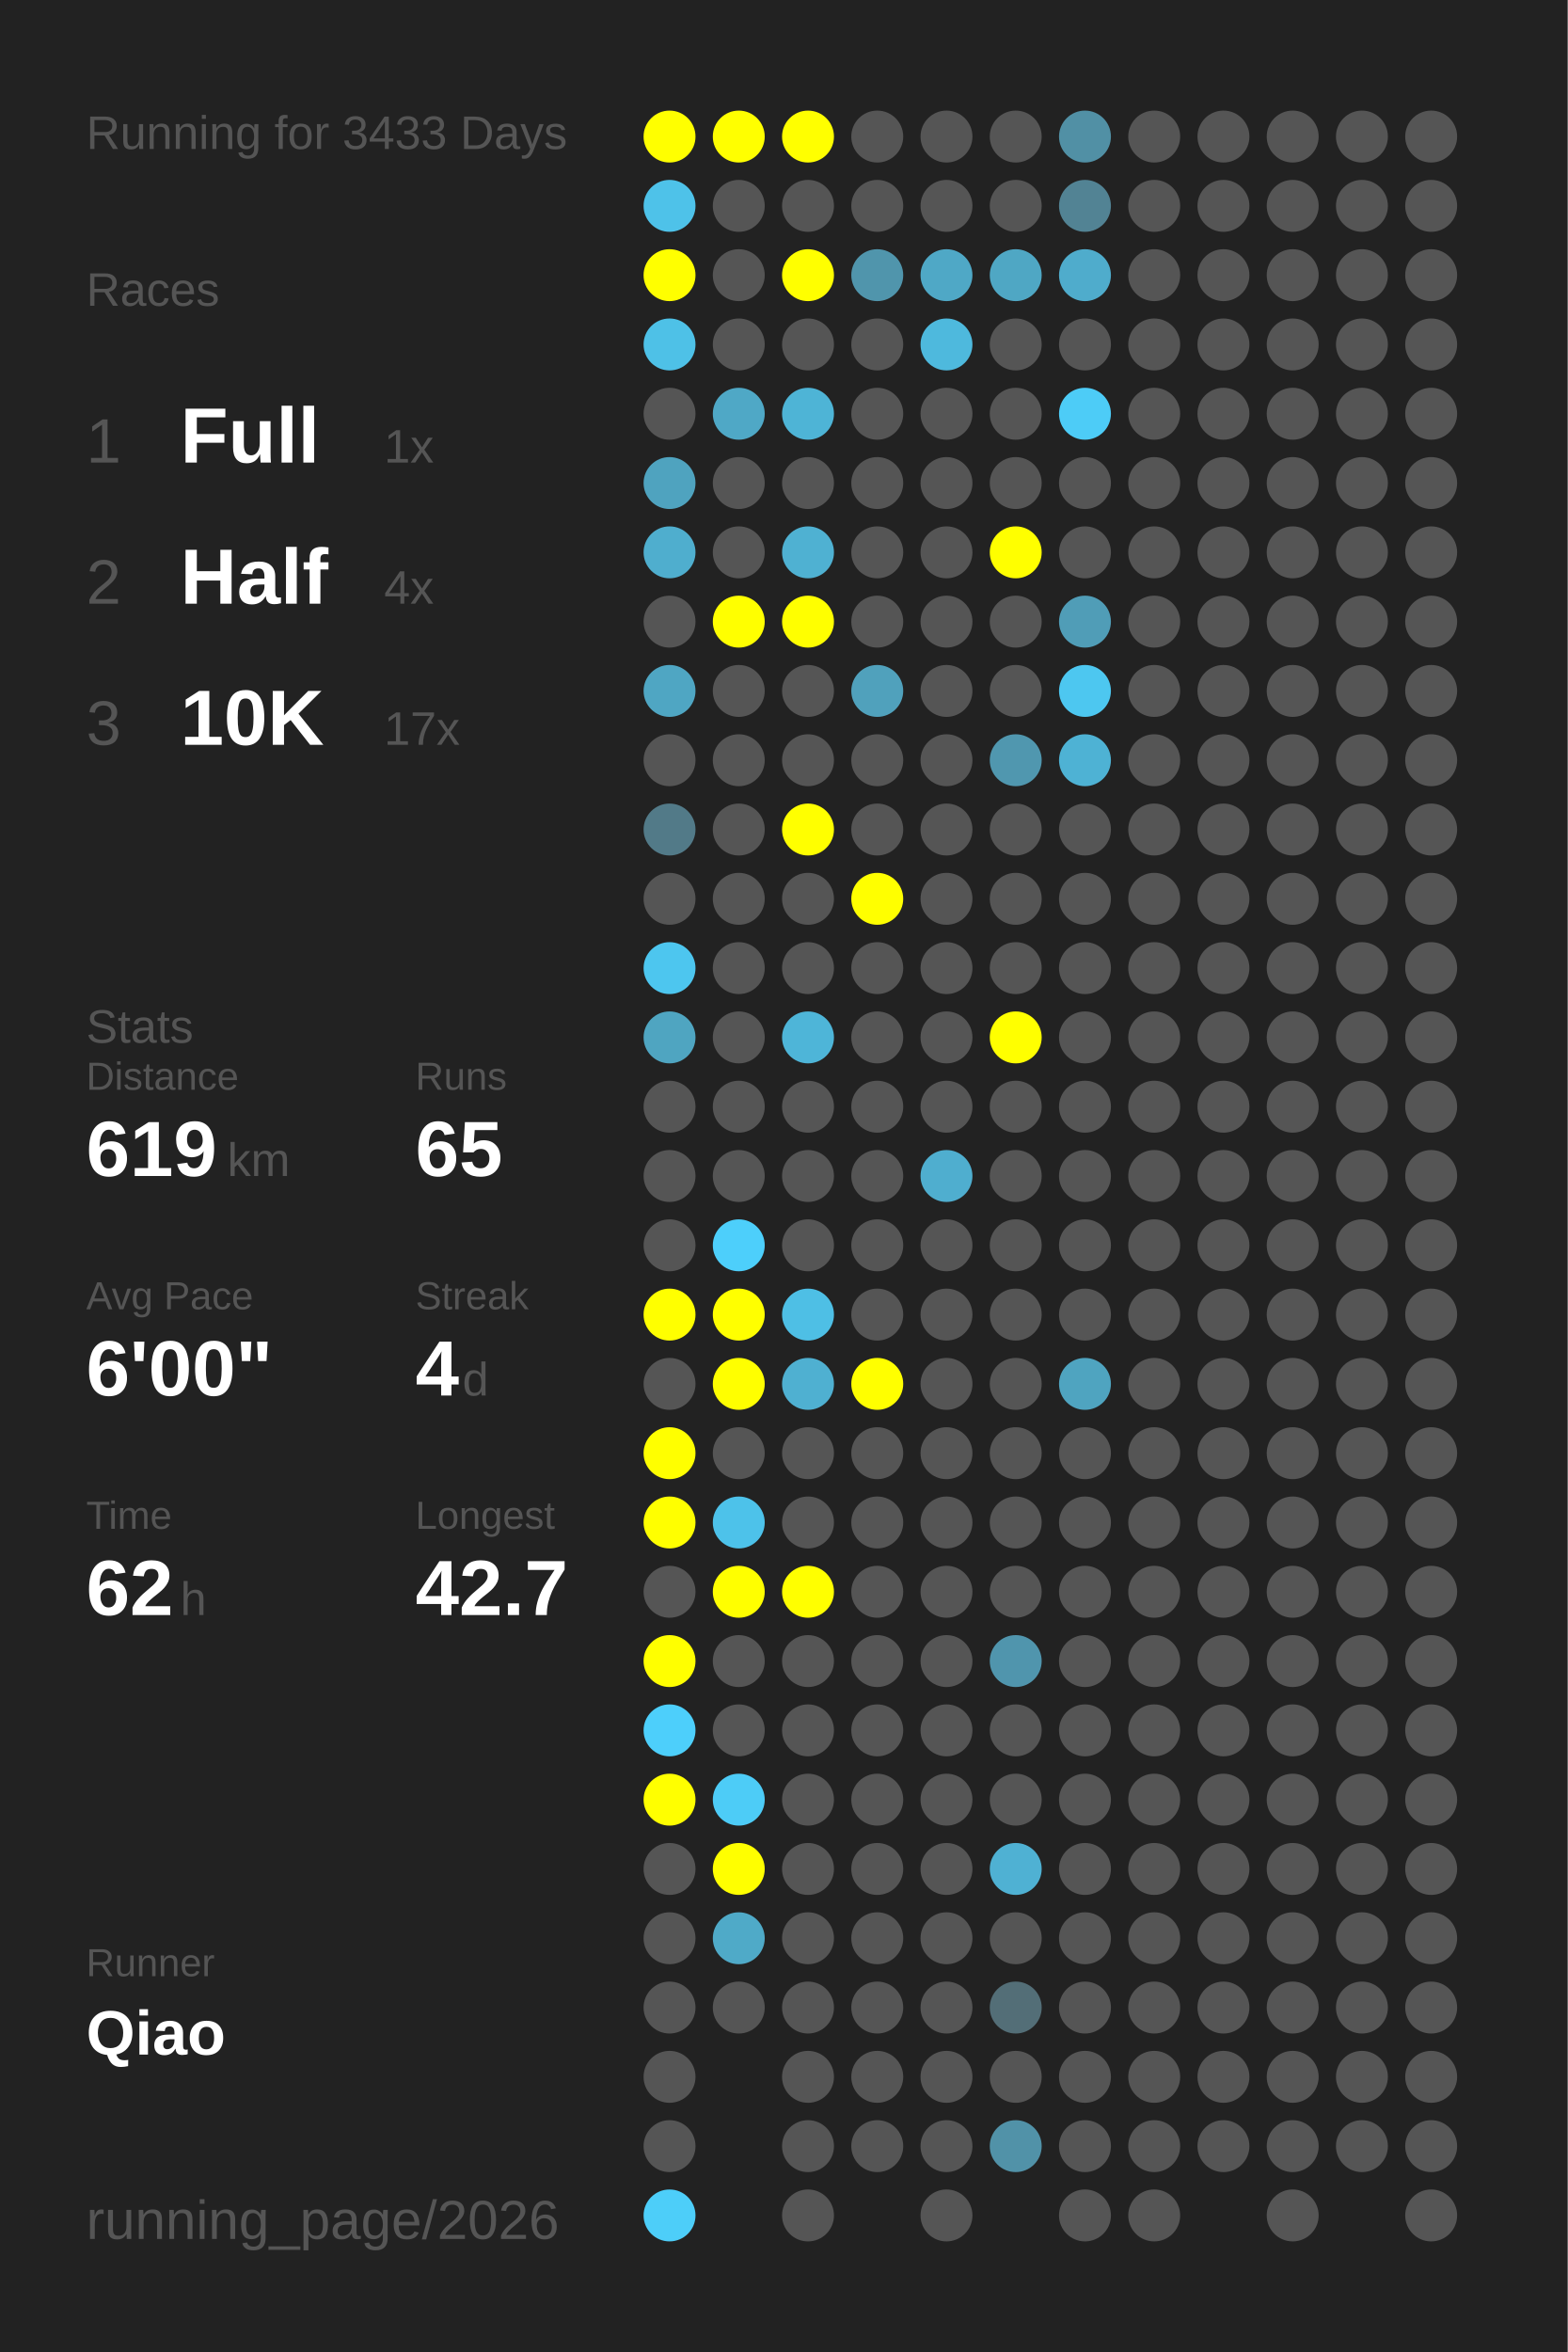
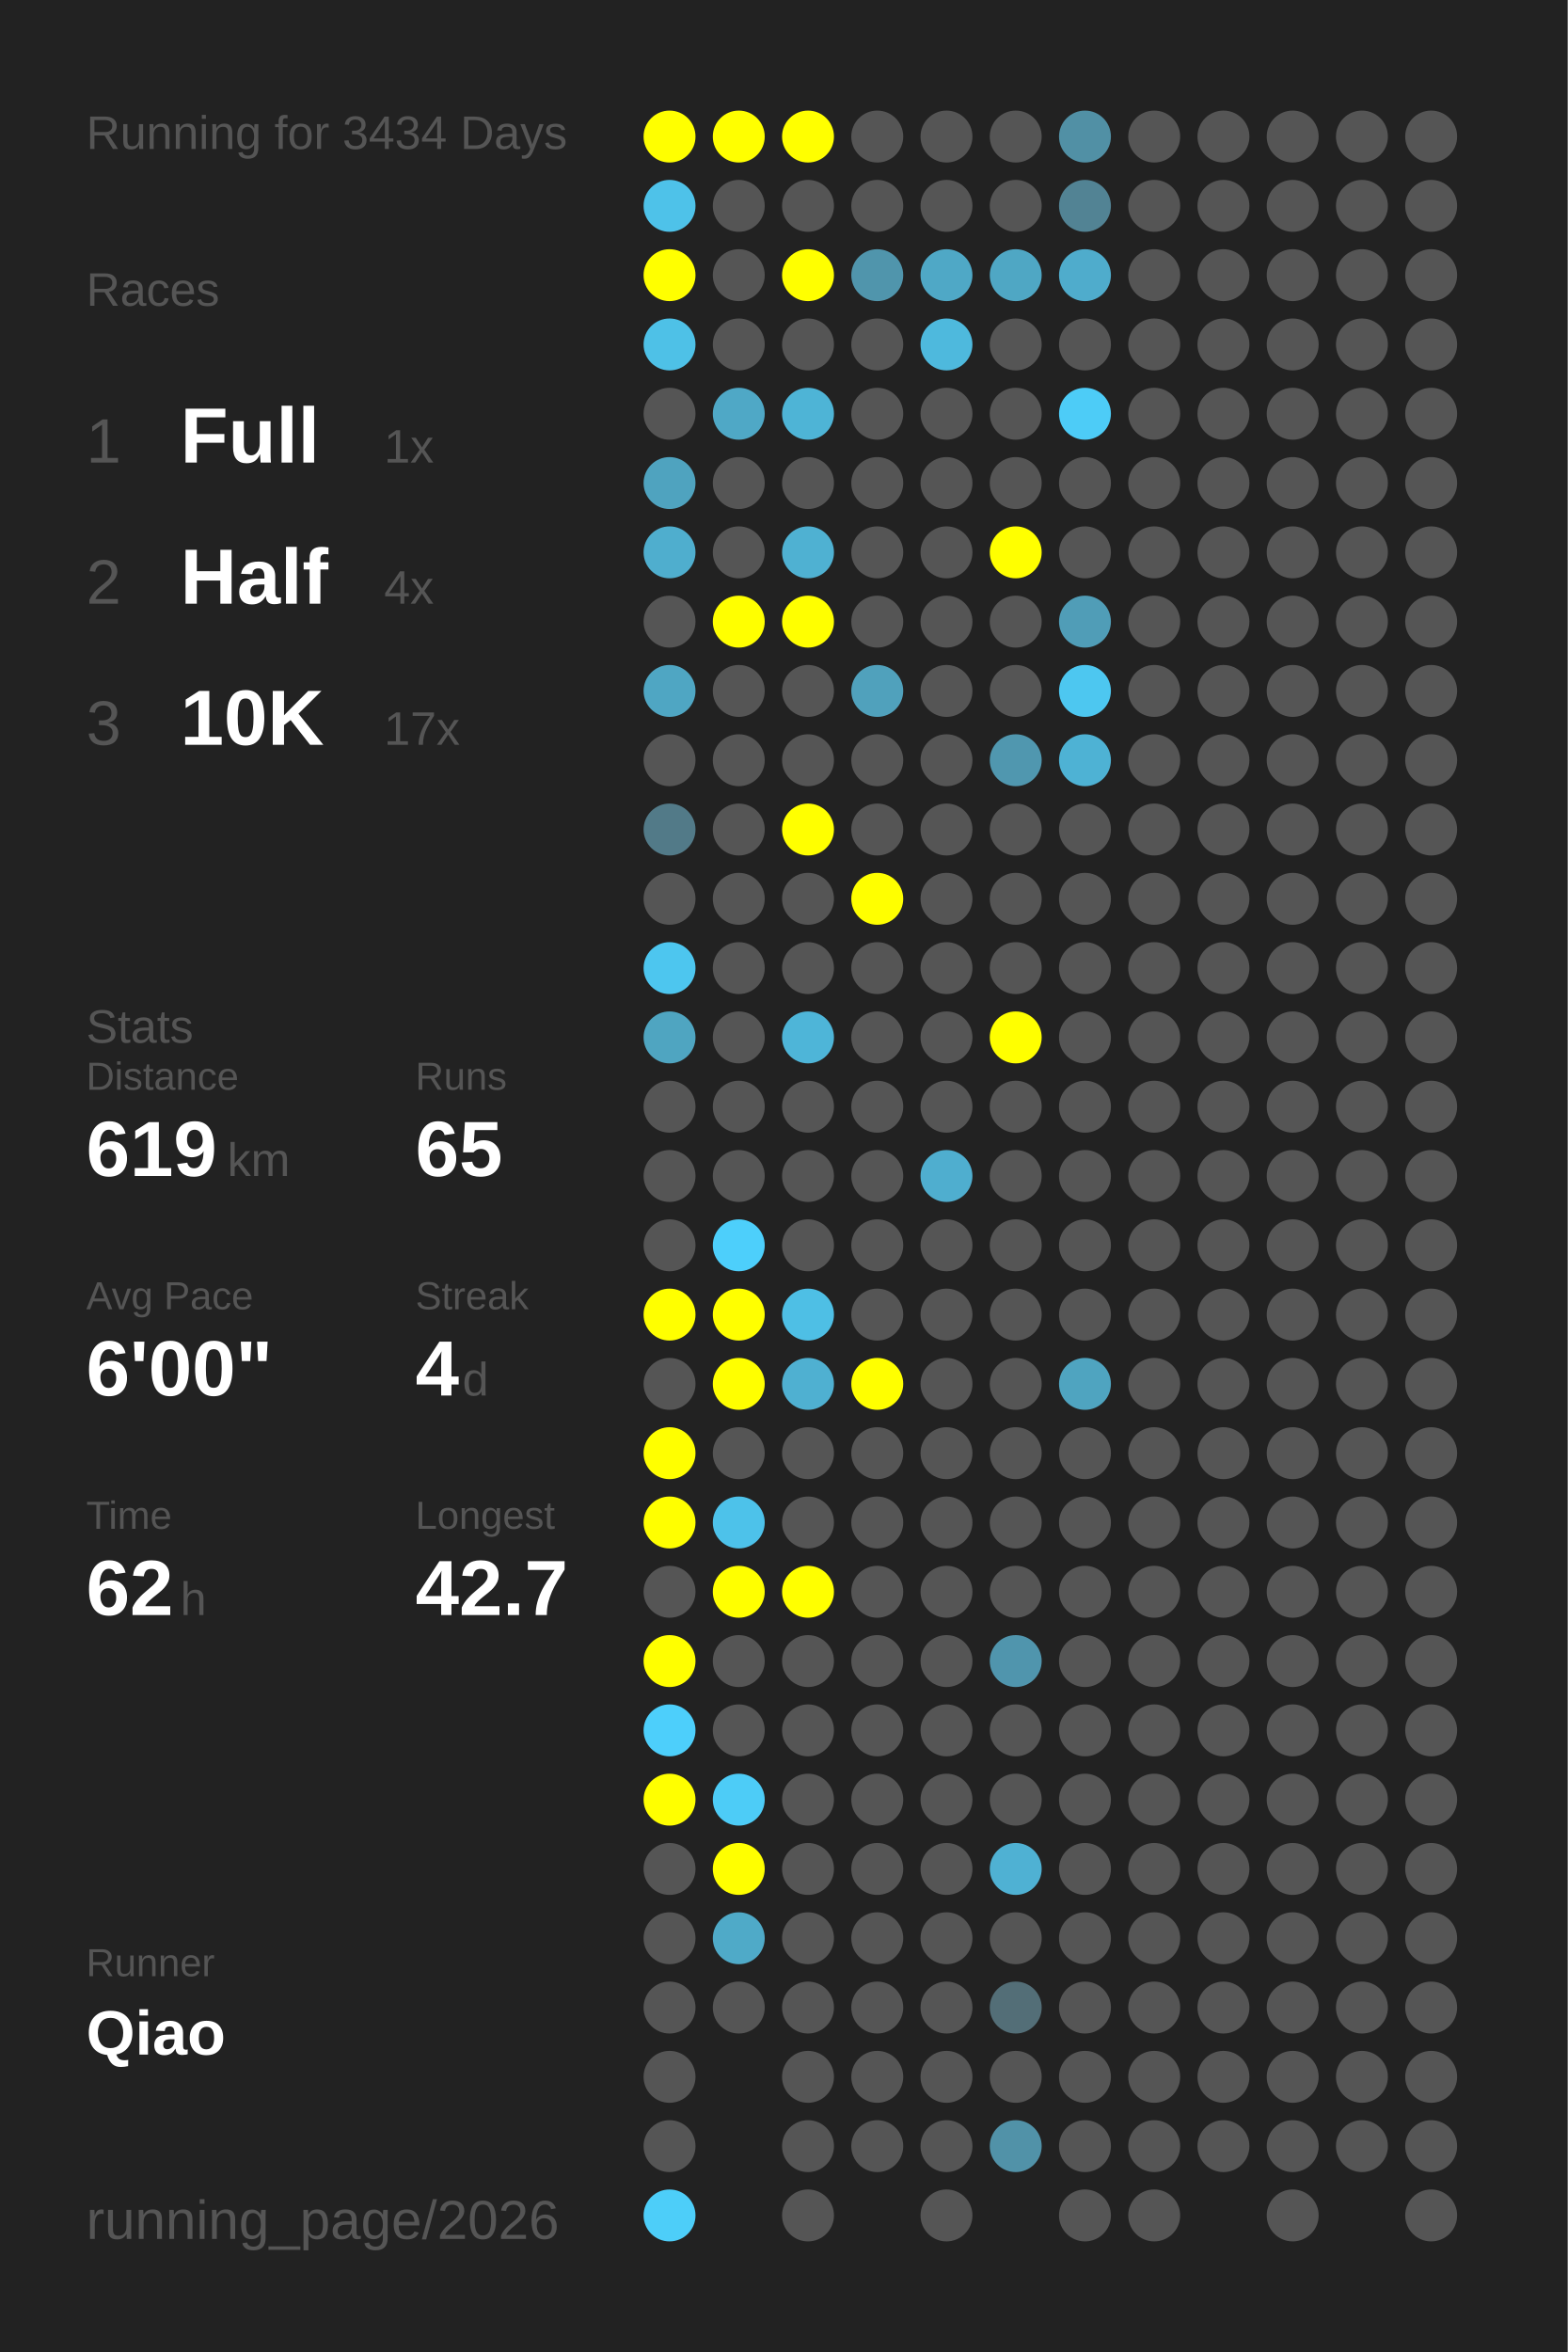
<svg xmlns="http://www.w3.org/2000/svg" baseProfile="full" height="300mm" version="1.1" viewBox="0,0,200,300" width="200mm">
  <defs />
  <rect fill="#222222" height="300" width="200" x="0" y="0" />
-   <text fill="#555555" style="font-size:6px; font-family:Arial;" x="11" y="19">Running for 3433 Days</text>
+   <text fill="#555555" style="font-size:6px; font-family:Arial;" x="11" y="19">Running for 3434 Days</text>
  <text fill="#555555" style="font-size:6px; font-family:Arial;" x="11" y="39">Races</text>
  <text fill="#555555" style="font-size:8px; font-family:Arial;" x="11" y="59">1</text>
  <text fill="#FFFFFF" style="font-size:10px; font-family:Arial; font-weight:bold;" x="23" y="59">Full</text>
  <text fill="#555555" style="font-size:6px; font-family:Arial;" x="49" y="59">1x</text>
  <text fill="#555555" style="font-size:8px; font-family:Arial;" x="11" y="77">2</text>
  <text fill="#FFFFFF" style="font-size:10px; font-family:Arial; font-weight:bold;" x="23" y="77">Half</text>
  <text fill="#555555" style="font-size:6px; font-family:Arial;" x="49" y="77">4x</text>
  <text fill="#555555" style="font-size:8px; font-family:Arial;" x="11" y="95">3</text>
  <text fill="#FFFFFF" style="font-size:10px; font-family:Arial; font-weight:bold;" x="23" y="95">10K</text>
  <text fill="#555555" style="font-size:6px; font-family:Arial;" x="49" y="95">17x</text>
  <text fill="#555555" style="font-size:6px; font-family:Arial;" x="11" y="133">Stats</text>
  <text fill="#555555" style="font-size:5px; font-family:Arial;" x="11" y="139">Distance</text>
  <text fill="#FFFFFF" style="font-size:10px; font-family:Arial; font-weight:bold;" x="11" y="150">619</text>
  <text fill="#555555" style="font-size:6px; font-family:Arial;" x="29" y="150">km</text>
  <text fill="#555555" style="font-size:5px; font-family:Arial;" x="53" y="139">Runs</text>
  <text fill="#FFFFFF" style="font-size:10px; font-family:Arial; font-weight:bold;" x="53" y="150">65</text>
  <text fill="#555555" style="font-size:5px; font-family:Arial;" x="11" y="167">Avg Pace</text>
  <text fill="#FFFFFF" style="font-size:10px; font-family:Arial; font-weight:bold;" x="11" y="178">6'00"</text>
  <text fill="#555555" style="font-size:5px; font-family:Arial;" x="53" y="167">Streak</text>
  <text fill="#FFFFFF" style="font-size:10px; font-family:Arial; font-weight:bold;" x="53" y="178">4</text>
  <text fill="#555555" style="font-size:6px; font-family:Arial;" x="59" y="178">d</text>
  <text fill="#555555" style="font-size:5px; font-family:Arial;" x="11" y="195">Time</text>
  <text fill="#FFFFFF" style="font-size:10px; font-family:Arial; font-weight:bold;" x="11" y="206">62</text>
  <text fill="#555555" style="font-size:6px; font-family:Arial;" x="23" y="206">h</text>
  <text fill="#555555" style="font-size:5px; font-family:Arial;" x="53" y="195">Longest</text>
  <text fill="#FFFFFF" style="font-size:10px; font-family:Arial; font-weight:bold;" x="53" y="206">42.7</text>
  <text fill="#555555" style="font-size:5px; font-family:Arial;" x="11" y="252.065">Runner</text>
  <text fill="#FFFFFF" style="font-size:8px; font-family:Arial; font-weight:bold;" x="11" y="262.065">Qiao</text>
  <text fill="#555555" style="font-size:7px; font-family:Arial;" x="11" y="285.581">running_page/2026</text>
  <circle cx="85.417" cy="17.419" fill="#FFFF00" r="3.312" />
  <circle cx="85.417" cy="26.258" fill="#4ec2e9" r="3.312" />
  <circle cx="85.417" cy="35.097" fill="#FFFF00" r="3.312" />
  <circle cx="85.417" cy="43.935" fill="#4ec1e7" r="3.312" />
  <circle cx="85.417" cy="52.774" fill="#555555" r="3.312" />
  <circle cx="85.417" cy="61.613" fill="#4fa3bf" r="3.312" />
  <circle cx="85.417" cy="70.452" fill="#4faece" r="3.312" />
  <circle cx="85.417" cy="79.29" fill="#555555" r="3.312" />
  <circle cx="85.417" cy="88.129" fill="#4fa6c3" r="3.312" />
  <circle cx="85.417" cy="96.968" fill="#555555" r="3.312" />
  <circle cx="85.417" cy="105.806" fill="#527a88" r="3.312" />
  <circle cx="85.417" cy="114.645" fill="#555555" r="3.312" />
  <circle cx="85.417" cy="123.484" fill="#4dc6ef" r="3.312" />
  <circle cx="85.417" cy="132.323" fill="#4fa5c1" r="3.312" />
  <circle cx="85.417" cy="141.161" fill="#555555" r="3.312" />
  <circle cx="85.417" cy="150" fill="#555555" r="3.312" />
  <circle cx="85.417" cy="158.839" fill="#555555" r="3.312" />
  <circle cx="85.417" cy="167.677" fill="#FFFF00" r="3.312" />
  <circle cx="85.417" cy="176.516" fill="#555555" r="3.312" />
  <circle cx="85.417" cy="185.355" fill="#FFFF00" r="3.312" />
  <circle cx="85.417" cy="194.194" fill="#FFFF00" r="3.312" />
  <circle cx="85.417" cy="203.032" fill="#555555" r="3.312" />
  <circle cx="85.417" cy="211.871" fill="#FFFF00" r="3.312" />
  <circle cx="85.417" cy="220.71" fill="#4dcffb" r="3.312" />
  <circle cx="85.417" cy="229.548" fill="#FFFF00" r="3.312" />
  <circle cx="85.417" cy="238.387" fill="#555555" r="3.312" />
  <circle cx="85.417" cy="247.226" fill="#555555" r="3.312" />
  <circle cx="85.417" cy="256.065" fill="#555555" r="3.312" />
  <circle cx="85.417" cy="264.903" fill="#555555" r="3.312" />
  <circle cx="85.417" cy="273.742" fill="#555555" r="3.312" />
  <circle cx="85.417" cy="282.581" fill="#4dcef9" r="3.312" />
  <circle cx="94.25" cy="17.419" fill="#FFFF00" r="3.312" />
  <circle cx="94.25" cy="26.258" fill="#555555" r="3.312" />
  <circle cx="94.25" cy="35.097" fill="#555555" r="3.312" />
  <circle cx="94.25" cy="43.935" fill="#555555" r="3.312" />
  <circle cx="94.25" cy="52.774" fill="#4fa8c6" r="3.312" />
  <circle cx="94.25" cy="61.613" fill="#555555" r="3.312" />
  <circle cx="94.25" cy="70.452" fill="#555555" r="3.312" />
  <circle cx="94.25" cy="79.29" fill="#FFFF00" r="3.312" />
  <circle cx="94.25" cy="88.129" fill="#555555" r="3.312" />
  <circle cx="94.25" cy="96.968" fill="#555555" r="3.312" />
  <circle cx="94.25" cy="105.806" fill="#555555" r="3.312" />
  <circle cx="94.25" cy="114.645" fill="#555555" r="3.312" />
  <circle cx="94.25" cy="123.484" fill="#555555" r="3.312" />
  <circle cx="94.25" cy="132.323" fill="#555555" r="3.312" />
  <circle cx="94.25" cy="141.161" fill="#555555" r="3.312" />
  <circle cx="94.25" cy="150" fill="#555555" r="3.312" />
  <circle cx="94.25" cy="158.839" fill="#4dcffb" r="3.312" />
  <circle cx="94.25" cy="167.677" fill="#FFFF00" r="3.312" />
  <circle cx="94.25" cy="176.516" fill="#FFFF00" r="3.312" />
  <circle cx="94.25" cy="185.355" fill="#555555" r="3.312" />
  <circle cx="94.25" cy="194.194" fill="#4dc2ea" r="3.312" />
  <circle cx="94.25" cy="203.032" fill="#FFFF00" r="3.312" />
  <circle cx="94.25" cy="211.871" fill="#555555" r="3.312" />
  <circle cx="94.25" cy="220.71" fill="#555555" r="3.312" />
  <circle cx="94.25" cy="229.548" fill="#4dccf7" r="3.312" />
  <circle cx="94.25" cy="238.387" fill="#FFFF00" r="3.312" />
  <circle cx="94.25" cy="247.226" fill="#4faac8" r="3.312" />
  <circle cx="94.25" cy="256.065" fill="#555555" r="3.312" />
  <circle cx="103.083" cy="17.419" fill="#FFFF00" r="3.312" />
  <circle cx="103.083" cy="26.258" fill="#555555" r="3.312" />
  <circle cx="103.083" cy="35.097" fill="#FFFF00" r="3.312" />
  <circle cx="103.083" cy="43.935" fill="#555555" r="3.312" />
  <circle cx="103.083" cy="52.774" fill="#4eb4d6" r="3.312" />
  <circle cx="103.083" cy="61.613" fill="#555555" r="3.312" />
  <circle cx="103.083" cy="70.452" fill="#4fb1d2" r="3.312" />
  <circle cx="103.083" cy="79.29" fill="#FFFF00" r="3.312" />
  <circle cx="103.083" cy="88.129" fill="#555555" r="3.312" />
  <circle cx="103.083" cy="96.968" fill="#555555" r="3.312" />
  <circle cx="103.083" cy="105.806" fill="#FFFF00" r="3.312" />
  <circle cx="103.083" cy="114.645" fill="#555555" r="3.312" />
  <circle cx="103.083" cy="123.484" fill="#555555" r="3.312" />
  <circle cx="103.083" cy="132.323" fill="#4eb5d8" r="3.312" />
  <circle cx="103.083" cy="141.161" fill="#555555" r="3.312" />
  <circle cx="103.083" cy="150" fill="#555555" r="3.312" />
  <circle cx="103.083" cy="158.839" fill="#555555" r="3.312" />
  <circle cx="103.083" cy="167.677" fill="#4ebfe5" r="3.312" />
  <circle cx="103.083" cy="176.516" fill="#4fb0d1" r="3.312" />
  <circle cx="103.083" cy="185.355" fill="#555555" r="3.312" />
  <circle cx="103.083" cy="194.194" fill="#555555" r="3.312" />
  <circle cx="103.083" cy="203.032" fill="#FFFF00" r="3.312" />
  <circle cx="103.083" cy="211.871" fill="#555555" r="3.312" />
  <circle cx="103.083" cy="220.71" fill="#555555" r="3.312" />
  <circle cx="103.083" cy="229.548" fill="#555555" r="3.312" />
  <circle cx="103.083" cy="238.387" fill="#555555" r="3.312" />
  <circle cx="103.083" cy="247.226" fill="#555555" r="3.312" />
  <circle cx="103.083" cy="256.065" fill="#555555" r="3.312" />
  <circle cx="103.083" cy="264.903" fill="#555555" r="3.312" />
  <circle cx="103.083" cy="273.742" fill="#555555" r="3.312" />
  <circle cx="103.083" cy="282.581" fill="#555555" r="3.312" />
  <circle cx="111.917" cy="17.419" fill="#555555" r="3.312" />
  <circle cx="111.917" cy="26.258" fill="#555555" r="3.312" />
  <circle cx="111.917" cy="35.097" fill="#5095ac" r="3.312" />
  <circle cx="111.917" cy="43.935" fill="#555555" r="3.312" />
  <circle cx="111.917" cy="52.774" fill="#555555" r="3.312" />
  <circle cx="111.917" cy="61.613" fill="#555555" r="3.312" />
  <circle cx="111.917" cy="70.452" fill="#555555" r="3.312" />
  <circle cx="111.917" cy="79.29" fill="#555555" r="3.312" />
  <circle cx="111.917" cy="88.129" fill="#50a1bc" r="3.312" />
  <circle cx="111.917" cy="96.968" fill="#555555" r="3.312" />
  <circle cx="111.917" cy="105.806" fill="#555555" r="3.312" />
  <circle cx="111.917" cy="114.645" fill="#FFFF00" r="3.312" />
  <circle cx="111.917" cy="123.484" fill="#555555" r="3.312" />
  <circle cx="111.917" cy="132.323" fill="#555555" r="3.312" />
  <circle cx="111.917" cy="141.161" fill="#555555" r="3.312" />
  <circle cx="111.917" cy="150" fill="#555555" r="3.312" />
  <circle cx="111.917" cy="158.839" fill="#555555" r="3.312" />
  <circle cx="111.917" cy="167.677" fill="#555555" r="3.312" />
  <circle cx="111.917" cy="176.516" fill="#FFFF00" r="3.312" />
  <circle cx="111.917" cy="185.355" fill="#555555" r="3.312" />
  <circle cx="111.917" cy="194.194" fill="#555555" r="3.312" />
  <circle cx="111.917" cy="203.032" fill="#555555" r="3.312" />
  <circle cx="111.917" cy="211.871" fill="#555555" r="3.312" />
  <circle cx="111.917" cy="220.71" fill="#555555" r="3.312" />
  <circle cx="111.917" cy="229.548" fill="#555555" r="3.312" />
  <circle cx="111.917" cy="238.387" fill="#555555" r="3.312" />
  <circle cx="111.917" cy="247.226" fill="#555555" r="3.312" />
  <circle cx="111.917" cy="256.065" fill="#555555" r="3.312" />
  <circle cx="111.917" cy="264.903" fill="#555555" r="3.312" />
  <circle cx="111.917" cy="273.742" fill="#555555" r="3.312" />
  <circle cx="120.75" cy="17.419" fill="#555555" r="3.312" />
  <circle cx="120.75" cy="26.258" fill="#555555" r="3.312" />
  <circle cx="120.75" cy="35.097" fill="#4fa8c6" r="3.312" />
  <circle cx="120.75" cy="43.935" fill="#4eb9dd" r="3.312" />
  <circle cx="120.75" cy="52.774" fill="#555555" r="3.312" />
  <circle cx="120.75" cy="61.613" fill="#555555" r="3.312" />
  <circle cx="120.75" cy="70.452" fill="#555555" r="3.312" />
  <circle cx="120.75" cy="79.29" fill="#555555" r="3.312" />
  <circle cx="120.75" cy="88.129" fill="#555555" r="3.312" />
  <circle cx="120.75" cy="96.968" fill="#555555" r="3.312" />
  <circle cx="120.75" cy="105.806" fill="#555555" r="3.312" />
  <circle cx="120.75" cy="114.645" fill="#555555" r="3.312" />
  <circle cx="120.75" cy="123.484" fill="#555555" r="3.312" />
  <circle cx="120.75" cy="132.323" fill="#555555" r="3.312" />
  <circle cx="120.75" cy="141.161" fill="#555555" r="3.312" />
  <circle cx="120.75" cy="150" fill="#4faecf" r="3.312" />
  <circle cx="120.75" cy="158.839" fill="#555555" r="3.312" />
  <circle cx="120.75" cy="167.677" fill="#555555" r="3.312" />
  <circle cx="120.75" cy="176.516" fill="#555555" r="3.312" />
  <circle cx="120.75" cy="185.355" fill="#555555" r="3.312" />
  <circle cx="120.75" cy="194.194" fill="#555555" r="3.312" />
  <circle cx="120.75" cy="203.032" fill="#555555" r="3.312" />
  <circle cx="120.75" cy="211.871" fill="#555555" r="3.312" />
  <circle cx="120.75" cy="220.71" fill="#555555" r="3.312" />
  <circle cx="120.75" cy="229.548" fill="#555555" r="3.312" />
  <circle cx="120.75" cy="238.387" fill="#555555" r="3.312" />
  <circle cx="120.75" cy="247.226" fill="#555555" r="3.312" />
  <circle cx="120.75" cy="256.065" fill="#555555" r="3.312" />
  <circle cx="120.75" cy="264.903" fill="#555555" r="3.312" />
  <circle cx="120.75" cy="273.742" fill="#555555" r="3.312" />
  <circle cx="120.75" cy="282.581" fill="#555555" r="3.312" />
  <circle cx="129.583" cy="17.419" fill="#555555" r="3.312" />
  <circle cx="129.583" cy="26.258" fill="#555555" r="3.312" />
  <circle cx="129.583" cy="35.097" fill="#4fa7c4" r="3.312" />
  <circle cx="129.583" cy="43.935" fill="#555555" r="3.312" />
  <circle cx="129.583" cy="52.774" fill="#555555" r="3.312" />
  <circle cx="129.583" cy="61.613" fill="#555555" r="3.312" />
  <circle cx="129.583" cy="70.452" fill="#FFFF00" r="3.312" />
  <circle cx="129.583" cy="79.29" fill="#555555" r="3.312" />
  <circle cx="129.583" cy="88.129" fill="#555555" r="3.312" />
  <circle cx="129.583" cy="96.968" fill="#5097af" r="3.312" />
  <circle cx="129.583" cy="105.806" fill="#555555" r="3.312" />
  <circle cx="129.583" cy="114.645" fill="#555555" r="3.312" />
  <circle cx="129.583" cy="123.484" fill="#555555" r="3.312" />
  <circle cx="129.583" cy="132.323" fill="#FFFF00" r="3.312" />
  <circle cx="129.583" cy="141.161" fill="#555555" r="3.312" />
  <circle cx="129.583" cy="150" fill="#555555" r="3.312" />
  <circle cx="129.583" cy="158.839" fill="#555555" r="3.312" />
  <circle cx="129.583" cy="167.677" fill="#555555" r="3.312" />
  <circle cx="129.583" cy="176.516" fill="#555555" r="3.312" />
  <circle cx="129.583" cy="185.355" fill="#555555" r="3.312" />
  <circle cx="129.583" cy="194.194" fill="#555555" r="3.312" />
  <circle cx="129.583" cy="203.032" fill="#555555" r="3.312" />
  <circle cx="129.583" cy="211.871" fill="#5095ad" r="3.312" />
  <circle cx="129.583" cy="220.71" fill="#555555" r="3.312" />
  <circle cx="129.583" cy="229.548" fill="#555555" r="3.312" />
  <circle cx="129.583" cy="238.387" fill="#4fb1d3" r="3.312" />
  <circle cx="129.583" cy="247.226" fill="#555555" r="3.312" />
  <circle cx="129.583" cy="256.065" fill="#536e77" r="3.312" />
  <circle cx="129.583" cy="264.903" fill="#555555" r="3.312" />
  <circle cx="129.583" cy="273.742" fill="#5192a8" r="3.312" />
  <circle cx="138.417" cy="17.419" fill="#5190a5" r="3.312" />
  <circle cx="138.417" cy="26.258" fill="#528394" r="3.312" />
  <circle cx="138.417" cy="35.097" fill="#4faccc" r="3.312" />
  <circle cx="138.417" cy="43.935" fill="#555555" r="3.312" />
  <circle cx="138.417" cy="52.774" fill="#4dccf7" r="3.312" />
  <circle cx="138.417" cy="61.613" fill="#555555" r="3.312" />
  <circle cx="138.417" cy="70.452" fill="#555555" r="3.312" />
  <circle cx="138.417" cy="79.29" fill="#509db7" r="3.312" />
  <circle cx="138.417" cy="88.129" fill="#4dc7f0" r="3.312" />
  <circle cx="138.417" cy="96.968" fill="#4eb2d4" r="3.312" />
  <circle cx="138.417" cy="105.806" fill="#555555" r="3.312" />
  <circle cx="138.417" cy="114.645" fill="#555555" r="3.312" />
  <circle cx="138.417" cy="123.484" fill="#555555" r="3.312" />
  <circle cx="138.417" cy="132.323" fill="#555555" r="3.312" />
  <circle cx="138.417" cy="141.161" fill="#555555" r="3.312" />
  <circle cx="138.417" cy="150" fill="#555555" r="3.312" />
  <circle cx="138.417" cy="158.839" fill="#555555" r="3.312" />
  <circle cx="138.417" cy="167.677" fill="#555555" r="3.312" />
  <circle cx="138.417" cy="176.516" fill="#4fa4c0" r="3.312" />
  <circle cx="138.417" cy="185.355" fill="#555555" r="3.312" />
  <circle cx="138.417" cy="194.194" fill="#555555" r="3.312" />
  <circle cx="138.417" cy="203.032" fill="#555555" r="3.312" />
  <circle cx="138.417" cy="211.871" fill="#555555" r="3.312" />
  <circle cx="138.417" cy="220.71" fill="#555555" r="3.312" />
  <circle cx="138.417" cy="229.548" fill="#555555" r="3.312" />
  <circle cx="138.417" cy="238.387" fill="#555555" r="3.312" />
  <circle cx="138.417" cy="247.226" fill="#555555" r="3.312" />
  <circle cx="138.417" cy="256.065" fill="#555555" r="3.312" />
  <circle cx="138.417" cy="264.903" fill="#555555" r="3.312" />
  <circle cx="138.417" cy="273.742" fill="#555555" r="3.312" />
  <circle cx="138.417" cy="282.581" fill="#555555" r="3.312" />
  <circle cx="147.25" cy="17.419" fill="#555555" r="3.312" />
  <circle cx="147.25" cy="26.258" fill="#555555" r="3.312" />
  <circle cx="147.25" cy="35.097" fill="#555555" r="3.312" />
  <circle cx="147.25" cy="43.935" fill="#555555" r="3.312" />
  <circle cx="147.25" cy="52.774" fill="#555555" r="3.312" />
  <circle cx="147.25" cy="61.613" fill="#555555" r="3.312" />
  <circle cx="147.25" cy="70.452" fill="#555555" r="3.312" />
  <circle cx="147.25" cy="79.29" fill="#555555" r="3.312" />
  <circle cx="147.25" cy="88.129" fill="#555555" r="3.312" />
  <circle cx="147.25" cy="96.968" fill="#555555" r="3.312" />
  <circle cx="147.25" cy="105.806" fill="#555555" r="3.312" />
  <circle cx="147.25" cy="114.645" fill="#555555" r="3.312" />
  <circle cx="147.25" cy="123.484" fill="#555555" r="3.312" />
  <circle cx="147.25" cy="132.323" fill="#555555" r="3.312" />
  <circle cx="147.25" cy="141.161" fill="#555555" r="3.312" />
  <circle cx="147.25" cy="150" fill="#555555" r="3.312" />
  <circle cx="147.25" cy="158.839" fill="#555555" r="3.312" />
  <circle cx="147.25" cy="167.677" fill="#555555" r="3.312" />
  <circle cx="147.25" cy="176.516" fill="#555555" r="3.312" />
  <circle cx="147.25" cy="185.355" fill="#555555" r="3.312" />
  <circle cx="147.25" cy="194.194" fill="#555555" r="3.312" />
  <circle cx="147.25" cy="203.032" fill="#555555" r="3.312" />
  <circle cx="147.25" cy="211.871" fill="#555555" r="3.312" />
  <circle cx="147.25" cy="220.71" fill="#555555" r="3.312" />
  <circle cx="147.25" cy="229.548" fill="#555555" r="3.312" />
  <circle cx="147.25" cy="238.387" fill="#555555" r="3.312" />
  <circle cx="147.25" cy="247.226" fill="#555555" r="3.312" />
  <circle cx="147.25" cy="256.065" fill="#555555" r="3.312" />
  <circle cx="147.25" cy="264.903" fill="#555555" r="3.312" />
  <circle cx="147.25" cy="273.742" fill="#555555" r="3.312" />
  <circle cx="147.25" cy="282.581" fill="#555555" r="3.312" />
  <circle cx="156.083" cy="17.419" fill="#555555" r="3.312" />
  <circle cx="156.083" cy="26.258" fill="#555555" r="3.312" />
  <circle cx="156.083" cy="35.097" fill="#555555" r="3.312" />
  <circle cx="156.083" cy="43.935" fill="#555555" r="3.312" />
  <circle cx="156.083" cy="52.774" fill="#555555" r="3.312" />
  <circle cx="156.083" cy="61.613" fill="#555555" r="3.312" />
  <circle cx="156.083" cy="70.452" fill="#555555" r="3.312" />
  <circle cx="156.083" cy="79.29" fill="#555555" r="3.312" />
  <circle cx="156.083" cy="88.129" fill="#555555" r="3.312" />
  <circle cx="156.083" cy="96.968" fill="#555555" r="3.312" />
  <circle cx="156.083" cy="105.806" fill="#555555" r="3.312" />
  <circle cx="156.083" cy="114.645" fill="#555555" r="3.312" />
  <circle cx="156.083" cy="123.484" fill="#555555" r="3.312" />
  <circle cx="156.083" cy="132.323" fill="#555555" r="3.312" />
  <circle cx="156.083" cy="141.161" fill="#555555" r="3.312" />
  <circle cx="156.083" cy="150" fill="#555555" r="3.312" />
  <circle cx="156.083" cy="158.839" fill="#555555" r="3.312" />
  <circle cx="156.083" cy="167.677" fill="#555555" r="3.312" />
  <circle cx="156.083" cy="176.516" fill="#555555" r="3.312" />
  <circle cx="156.083" cy="185.355" fill="#555555" r="3.312" />
  <circle cx="156.083" cy="194.194" fill="#555555" r="3.312" />
  <circle cx="156.083" cy="203.032" fill="#555555" r="3.312" />
  <circle cx="156.083" cy="211.871" fill="#555555" r="3.312" />
  <circle cx="156.083" cy="220.71" fill="#555555" r="3.312" />
  <circle cx="156.083" cy="229.548" fill="#555555" r="3.312" />
  <circle cx="156.083" cy="238.387" fill="#555555" r="3.312" />
  <circle cx="156.083" cy="247.226" fill="#555555" r="3.312" />
  <circle cx="156.083" cy="256.065" fill="#555555" r="3.312" />
  <circle cx="156.083" cy="264.903" fill="#555555" r="3.312" />
  <circle cx="156.083" cy="273.742" fill="#555555" r="3.312" />
  <circle cx="164.917" cy="17.419" fill="#555555" r="3.312" />
  <circle cx="164.917" cy="26.258" fill="#555555" r="3.312" />
  <circle cx="164.917" cy="35.097" fill="#555555" r="3.312" />
  <circle cx="164.917" cy="43.935" fill="#555555" r="3.312" />
  <circle cx="164.917" cy="52.774" fill="#555555" r="3.312" />
  <circle cx="164.917" cy="61.613" fill="#555555" r="3.312" />
  <circle cx="164.917" cy="70.452" fill="#555555" r="3.312" />
  <circle cx="164.917" cy="79.29" fill="#555555" r="3.312" />
  <circle cx="164.917" cy="88.129" fill="#555555" r="3.312" />
  <circle cx="164.917" cy="96.968" fill="#555555" r="3.312" />
  <circle cx="164.917" cy="105.806" fill="#555555" r="3.312" />
  <circle cx="164.917" cy="114.645" fill="#555555" r="3.312" />
  <circle cx="164.917" cy="123.484" fill="#555555" r="3.312" />
  <circle cx="164.917" cy="132.323" fill="#555555" r="3.312" />
  <circle cx="164.917" cy="141.161" fill="#555555" r="3.312" />
  <circle cx="164.917" cy="150" fill="#555555" r="3.312" />
  <circle cx="164.917" cy="158.839" fill="#555555" r="3.312" />
  <circle cx="164.917" cy="167.677" fill="#555555" r="3.312" />
  <circle cx="164.917" cy="176.516" fill="#555555" r="3.312" />
  <circle cx="164.917" cy="185.355" fill="#555555" r="3.312" />
  <circle cx="164.917" cy="194.194" fill="#555555" r="3.312" />
  <circle cx="164.917" cy="203.032" fill="#555555" r="3.312" />
  <circle cx="164.917" cy="211.871" fill="#555555" r="3.312" />
  <circle cx="164.917" cy="220.71" fill="#555555" r="3.312" />
  <circle cx="164.917" cy="229.548" fill="#555555" r="3.312" />
  <circle cx="164.917" cy="238.387" fill="#555555" r="3.312" />
  <circle cx="164.917" cy="247.226" fill="#555555" r="3.312" />
  <circle cx="164.917" cy="256.065" fill="#555555" r="3.312" />
  <circle cx="164.917" cy="264.903" fill="#555555" r="3.312" />
  <circle cx="164.917" cy="273.742" fill="#555555" r="3.312" />
  <circle cx="164.917" cy="282.581" fill="#555555" r="3.312" />
  <circle cx="173.75" cy="17.419" fill="#555555" r="3.312" />
  <circle cx="173.75" cy="26.258" fill="#555555" r="3.312" />
  <circle cx="173.75" cy="35.097" fill="#555555" r="3.312" />
  <circle cx="173.75" cy="43.935" fill="#555555" r="3.312" />
  <circle cx="173.75" cy="52.774" fill="#555555" r="3.312" />
  <circle cx="173.75" cy="61.613" fill="#555555" r="3.312" />
  <circle cx="173.75" cy="70.452" fill="#555555" r="3.312" />
  <circle cx="173.75" cy="79.29" fill="#555555" r="3.312" />
  <circle cx="173.75" cy="88.129" fill="#555555" r="3.312" />
  <circle cx="173.75" cy="96.968" fill="#555555" r="3.312" />
  <circle cx="173.75" cy="105.806" fill="#555555" r="3.312" />
  <circle cx="173.75" cy="114.645" fill="#555555" r="3.312" />
  <circle cx="173.75" cy="123.484" fill="#555555" r="3.312" />
  <circle cx="173.75" cy="132.323" fill="#555555" r="3.312" />
  <circle cx="173.75" cy="141.161" fill="#555555" r="3.312" />
  <circle cx="173.75" cy="150" fill="#555555" r="3.312" />
  <circle cx="173.75" cy="158.839" fill="#555555" r="3.312" />
  <circle cx="173.75" cy="167.677" fill="#555555" r="3.312" />
  <circle cx="173.75" cy="176.516" fill="#555555" r="3.312" />
  <circle cx="173.75" cy="185.355" fill="#555555" r="3.312" />
  <circle cx="173.75" cy="194.194" fill="#555555" r="3.312" />
  <circle cx="173.75" cy="203.032" fill="#555555" r="3.312" />
  <circle cx="173.75" cy="211.871" fill="#555555" r="3.312" />
  <circle cx="173.75" cy="220.71" fill="#555555" r="3.312" />
  <circle cx="173.75" cy="229.548" fill="#555555" r="3.312" />
  <circle cx="173.75" cy="238.387" fill="#555555" r="3.312" />
  <circle cx="173.75" cy="247.226" fill="#555555" r="3.312" />
  <circle cx="173.75" cy="256.065" fill="#555555" r="3.312" />
  <circle cx="173.75" cy="264.903" fill="#555555" r="3.312" />
  <circle cx="173.75" cy="273.742" fill="#555555" r="3.312" />
  <circle cx="182.583" cy="17.419" fill="#555555" r="3.312" />
  <circle cx="182.583" cy="26.258" fill="#555555" r="3.312" />
  <circle cx="182.583" cy="35.097" fill="#555555" r="3.312" />
  <circle cx="182.583" cy="43.935" fill="#555555" r="3.312" />
  <circle cx="182.583" cy="52.774" fill="#555555" r="3.312" />
  <circle cx="182.583" cy="61.613" fill="#555555" r="3.312" />
  <circle cx="182.583" cy="70.452" fill="#555555" r="3.312" />
  <circle cx="182.583" cy="79.29" fill="#555555" r="3.312" />
  <circle cx="182.583" cy="88.129" fill="#555555" r="3.312" />
  <circle cx="182.583" cy="96.968" fill="#555555" r="3.312" />
  <circle cx="182.583" cy="105.806" fill="#555555" r="3.312" />
  <circle cx="182.583" cy="114.645" fill="#555555" r="3.312" />
  <circle cx="182.583" cy="123.484" fill="#555555" r="3.312" />
  <circle cx="182.583" cy="132.323" fill="#555555" r="3.312" />
  <circle cx="182.583" cy="141.161" fill="#555555" r="3.312" />
  <circle cx="182.583" cy="150" fill="#555555" r="3.312" />
  <circle cx="182.583" cy="158.839" fill="#555555" r="3.312" />
  <circle cx="182.583" cy="167.677" fill="#555555" r="3.312" />
  <circle cx="182.583" cy="176.516" fill="#555555" r="3.312" />
  <circle cx="182.583" cy="185.355" fill="#555555" r="3.312" />
  <circle cx="182.583" cy="194.194" fill="#555555" r="3.312" />
  <circle cx="182.583" cy="203.032" fill="#555555" r="3.312" />
  <circle cx="182.583" cy="211.871" fill="#555555" r="3.312" />
  <circle cx="182.583" cy="220.71" fill="#555555" r="3.312" />
  <circle cx="182.583" cy="229.548" fill="#555555" r="3.312" />
  <circle cx="182.583" cy="238.387" fill="#555555" r="3.312" />
  <circle cx="182.583" cy="247.226" fill="#555555" r="3.312" />
  <circle cx="182.583" cy="256.065" fill="#555555" r="3.312" />
  <circle cx="182.583" cy="264.903" fill="#555555" r="3.312" />
  <circle cx="182.583" cy="273.742" fill="#555555" r="3.312" />
  <circle cx="182.583" cy="282.581" fill="#555555" r="3.312" />
</svg>
